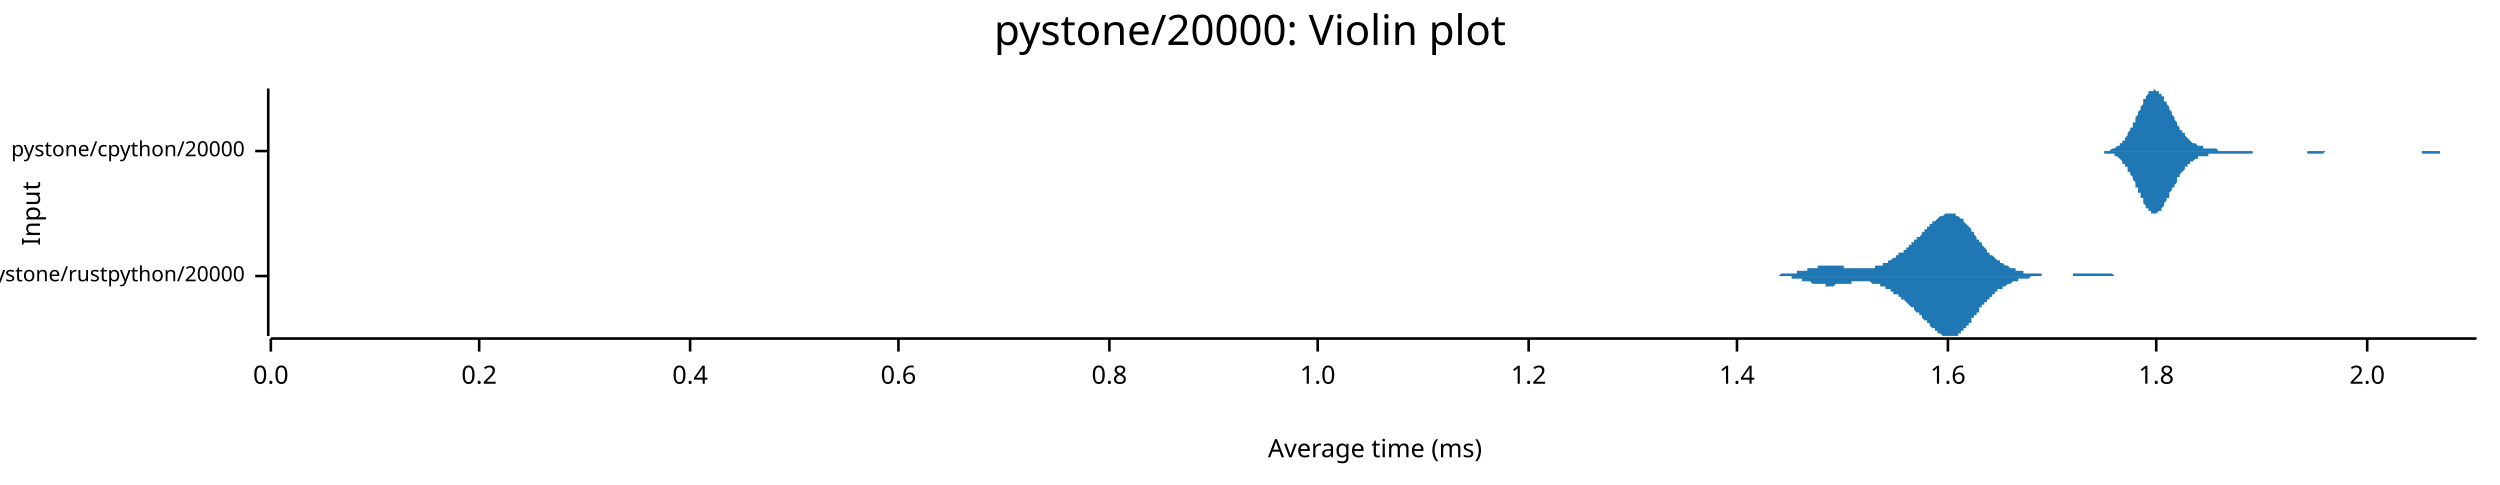
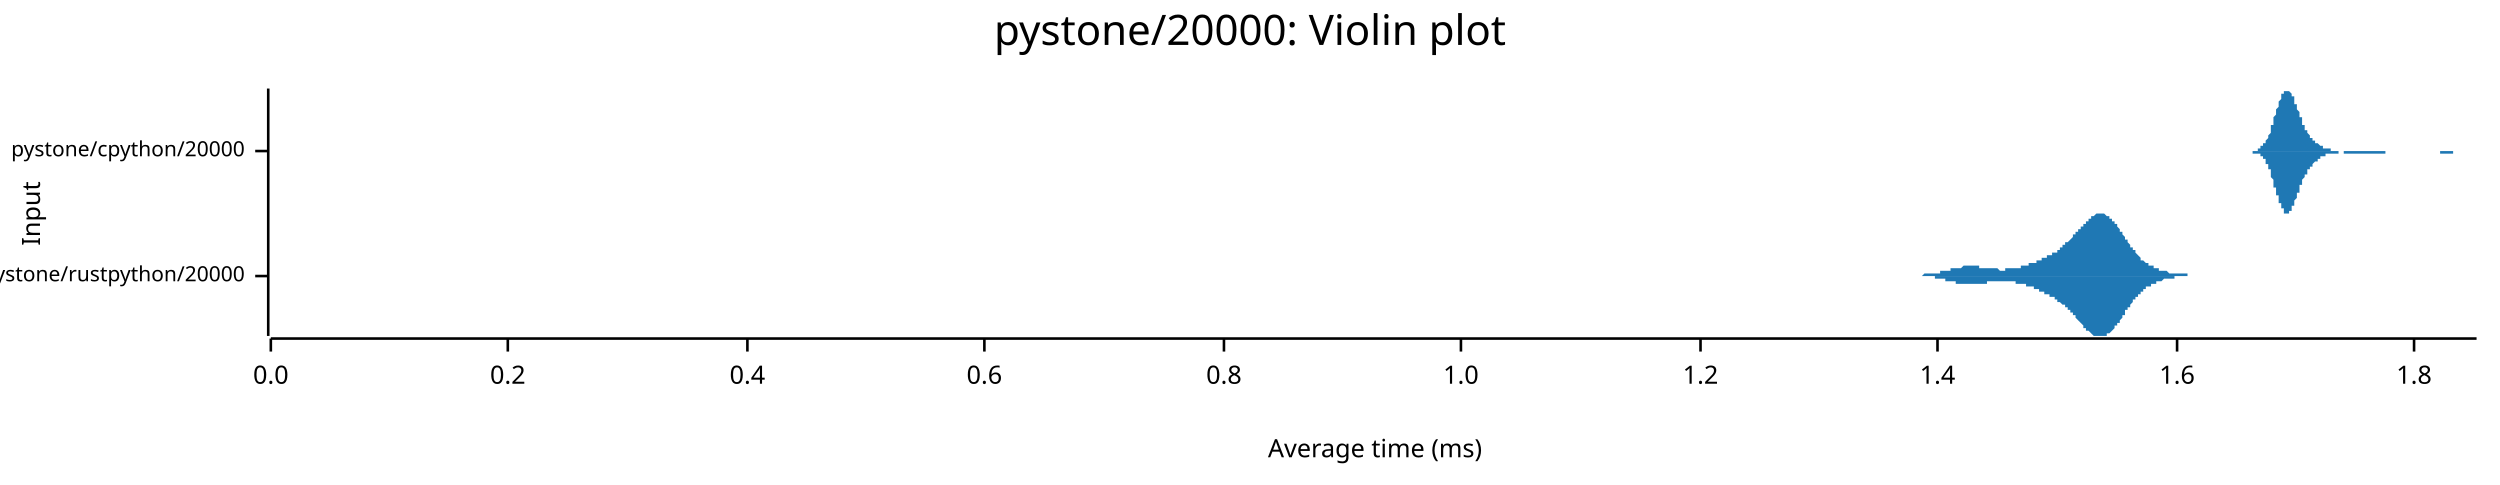
<svg xmlns="http://www.w3.org/2000/svg" width="960" height="186" viewBox="0 0 960 186">
  <text x="480" y="5" dy="0.76em" text-anchor="middle" font-family="sans-serif" font-size="16.129" opacity="1" fill="#000000">
pystone/20000: Violin plot
</text>
  <text x="8" y="82" dy="0.76em" text-anchor="middle" font-family="sans-serif" font-size="9.677" opacity="1" fill="#000000" transform="rotate(270, 8, 82)">
Input
</text>
  <text x="528" y="178" dy="-0.5ex" text-anchor="middle" font-family="sans-serif" font-size="9.677" opacity="1" fill="#000000">
Average time (ms)
</text>
  <polyline fill="none" opacity="1" stroke="#000000" stroke-width="1" points="103,34 103,129 " />
  <text x="94" y="106" dy="0.5ex" text-anchor="end" font-family="sans-serif" font-size="8.065" opacity="1" fill="#000000">
pystone/rustpython/20000
</text>
  <polyline fill="none" opacity="1" stroke="#000000" stroke-width="1" points="98,106 103,106 " />
  <text x="94" y="58" dy="0.5ex" text-anchor="end" font-family="sans-serif" font-size="8.065" opacity="1" fill="#000000">
pystone/cpython/20000
</text>
  <polyline fill="none" opacity="1" stroke="#000000" stroke-width="1" points="98,58 103,58 " />
  <polyline fill="none" opacity="1" stroke="#000000" stroke-width="1" points="104,130 951,130 " />
  <text x="104" y="140" dy="0.76em" text-anchor="middle" font-family="sans-serif" font-size="9.677" opacity="1" fill="#000000">
0.0
</text>
  <polyline fill="none" opacity="1" stroke="#000000" stroke-width="1" points="104,130 104,135 " />
-   <text x="184" y="140" dy="0.76em" text-anchor="middle" font-family="sans-serif" font-size="9.677" opacity="1" fill="#000000">
+   <text x="195" y="140" dy="0.76em" text-anchor="middle" font-family="sans-serif" font-size="9.677" opacity="1" fill="#000000">
0.2
</text>
-   <polyline fill="none" opacity="1" stroke="#000000" stroke-width="1" points="184,130 184,135 " />
-   <text x="265" y="140" dy="0.76em" text-anchor="middle" font-family="sans-serif" font-size="9.677" opacity="1" fill="#000000">
+   <polyline fill="none" opacity="1" stroke="#000000" stroke-width="1" points="195,130 195,135 " />
+   <text x="287" y="140" dy="0.76em" text-anchor="middle" font-family="sans-serif" font-size="9.677" opacity="1" fill="#000000">
0.4
</text>
-   <polyline fill="none" opacity="1" stroke="#000000" stroke-width="1" points="265,130 265,135 " />
-   <text x="345" y="140" dy="0.76em" text-anchor="middle" font-family="sans-serif" font-size="9.677" opacity="1" fill="#000000">
+   <polyline fill="none" opacity="1" stroke="#000000" stroke-width="1" points="287,130 287,135 " />
+   <text x="378" y="140" dy="0.76em" text-anchor="middle" font-family="sans-serif" font-size="9.677" opacity="1" fill="#000000">
0.6
</text>
-   <polyline fill="none" opacity="1" stroke="#000000" stroke-width="1" points="345,130 345,135 " />
-   <text x="426" y="140" dy="0.76em" text-anchor="middle" font-family="sans-serif" font-size="9.677" opacity="1" fill="#000000">
+   <polyline fill="none" opacity="1" stroke="#000000" stroke-width="1" points="378,130 378,135 " />
+   <text x="470" y="140" dy="0.76em" text-anchor="middle" font-family="sans-serif" font-size="9.677" opacity="1" fill="#000000">
0.8
</text>
-   <polyline fill="none" opacity="1" stroke="#000000" stroke-width="1" points="426,130 426,135 " />
-   <text x="506" y="140" dy="0.76em" text-anchor="middle" font-family="sans-serif" font-size="9.677" opacity="1" fill="#000000">
+   <polyline fill="none" opacity="1" stroke="#000000" stroke-width="1" points="470,130 470,135 " />
+   <text x="561" y="140" dy="0.76em" text-anchor="middle" font-family="sans-serif" font-size="9.677" opacity="1" fill="#000000">
1.0
</text>
-   <polyline fill="none" opacity="1" stroke="#000000" stroke-width="1" points="506,130 506,135 " />
-   <text x="587" y="140" dy="0.76em" text-anchor="middle" font-family="sans-serif" font-size="9.677" opacity="1" fill="#000000">
+   <polyline fill="none" opacity="1" stroke="#000000" stroke-width="1" points="561,130 561,135 " />
+   <text x="653" y="140" dy="0.76em" text-anchor="middle" font-family="sans-serif" font-size="9.677" opacity="1" fill="#000000">
1.2
</text>
-   <polyline fill="none" opacity="1" stroke="#000000" stroke-width="1" points="587,130 587,135 " />
-   <text x="667" y="140" dy="0.76em" text-anchor="middle" font-family="sans-serif" font-size="9.677" opacity="1" fill="#000000">
+   <polyline fill="none" opacity="1" stroke="#000000" stroke-width="1" points="653,130 653,135 " />
+   <text x="744" y="140" dy="0.76em" text-anchor="middle" font-family="sans-serif" font-size="9.677" opacity="1" fill="#000000">
1.4
</text>
-   <polyline fill="none" opacity="1" stroke="#000000" stroke-width="1" points="667,130 667,135 " />
-   <text x="748" y="140" dy="0.76em" text-anchor="middle" font-family="sans-serif" font-size="9.677" opacity="1" fill="#000000">
+   <polyline fill="none" opacity="1" stroke="#000000" stroke-width="1" points="744,130 744,135 " />
+   <text x="836" y="140" dy="0.76em" text-anchor="middle" font-family="sans-serif" font-size="9.677" opacity="1" fill="#000000">
1.6
</text>
-   <polyline fill="none" opacity="1" stroke="#000000" stroke-width="1" points="748,130 748,135 " />
-   <text x="828" y="140" dy="0.76em" text-anchor="middle" font-family="sans-serif" font-size="9.677" opacity="1" fill="#000000">
+   <polyline fill="none" opacity="1" stroke="#000000" stroke-width="1" points="836,130 836,135 " />
+   <text x="927" y="140" dy="0.76em" text-anchor="middle" font-family="sans-serif" font-size="9.677" opacity="1" fill="#000000">
1.8
</text>
-   <polyline fill="none" opacity="1" stroke="#000000" stroke-width="1" points="828,130 828,135 " />
-   <text x="909" y="140" dy="0.76em" text-anchor="middle" font-family="sans-serif" font-size="9.677" opacity="1" fill="#000000">
- 2.0
- </text>
-   <polyline fill="none" opacity="1" stroke="#000000" stroke-width="1" points="909,130 909,135 " />
-   <polygon opacity="1" fill="#1F78B4" points="676,106 676,106 677,106 677,106 677,106 677,106 678,106 678,106 678,106 679,106 679,106 679,106 680,106 680,106 680,106 680,106 681,106 681,106 681,106 682,106 682,106 682,106 683,106 683,106 683,106 683,106 684,105 684,105 684,105 685,105 685,105 685,105 686,105 686,105 686,105 686,105 687,105 687,105 687,105 688,105 688,105 688,105 689,105 689,105 689,105 689,105 690,105 690,105 690,104 691,104 691,104 691,104 692,104 692,104 692,104 692,104 693,104 693,104 693,104 694,104 694,103 694,103 695,103 695,103 695,103 695,103 696,103 696,103 696,103 697,103 697,103 697,103 698,103 698,102 698,102 698,102 699,102 699,102 699,102 700,102 700,102 700,102 701,102 701,102 701,102 701,102 702,102 702,102 702,102 703,102 703,102 703,102 704,102 704,102 704,102 705,102 705,102 705,102 705,102 706,102 706,102 706,102 707,102 707,102 707,102 708,102 708,102 708,103 708,103 709,103 709,103 709,103 710,103 710,103 710,103 711,103 711,103 711,103 711,103 712,103 712,103 712,103 713,103 713,103 713,103 714,103 714,103 714,103 714,103 715,103 715,103 715,103 716,103 716,103 716,103 717,103 717,103 717,103 717,103 718,103 718,103 718,103 719,103 719,103 719,103 720,103 720,103 720,103 720,102 721,102 721,102 721,102 722,102 722,102 722,102 723,102 723,101 723,101 723,101 724,101 724,101 724,101 725,101 725,100 725,100 726,100 726,100 726,100 726,100 727,99 727,99 727,99 728,99 728,99 728,98 729,98 729,98 729,98 729,97 730,97 730,97 730,97 731,97 731,96 731,96 732,96 732,96 732,95 732,95 733,95 733,95 733,94 734,94 734,94 734,93 735,93 735,93 735,93 735,92 736,92 736,92 736,91 737,91 737,91 737,91 738,90 738,90 738,90 738,89 739,89 739,89 739,88 740,88 740,88 740,87 741,87 741,87 741,87 741,86 742,86 742,86 742,85 743,85 743,85 743,85 744,84 744,84 744,84 744,84 745,83 745,83 745,83 746,83 746,83 746,83 747,82 747,82 747,82 748,82 748,82 748,82 748,82 749,82 749,82 749,82 750,82 750,82 750,82 751,82 751,82 751,83 751,83 752,83 752,83 752,83 753,84 753,84 753,84 754,84 754,85 754,85 754,85 755,86 755,86 755,86 756,87 756,87 756,87 757,88 757,88 757,89 757,89 758,89 758,90 758,90 759,91 759,91 759,92 760,92 760,92 760,93 760,93 761,93 761,94 761,94 762,95 762,95 762,95 763,96 763,96 763,96 763,97 764,97 764,97 764,98 765,98 765,98 765,98 766,99 766,99 766,99 766,99 767,100 767,100 767,100 768,100 768,101 768,101 769,101 769,101 769,101 769,101 770,102 770,102 770,102 771,102 771,102 771,102 772,103 772,103 772,103 772,103 773,103 773,103 773,103 774,103 774,104 774,104 775,104 775,104 775,104 775,104 776,104 776,104 776,104 777,104 777,104 777,105 778,105 778,105 778,105 778,105 779,105 779,105 779,105 780,105 780,105 780,105 781,105 781,105 781,105 781,105 782,105 782,105 782,105 783,105 783,105 783,105 784,105 784,105 784,106 784,106 785,106 785,106 785,106 786,106 786,106 786,106 787,106 787,106 787,106 788,106 788,106 788,106 788,106 789,106 789,106 789,106 790,106 790,106 790,106 791,106 791,106 791,106 791,106 792,106 792,106 792,106 793,106 793,106 793,106 794,106 794,106 794,106 794,106 795,106 795,106 795,106 796,106 796,106 796,105 797,105 797,105 797,105 797,105 798,105 798,105 798,105 799,105 799,105 799,105 800,105 800,105 800,105 800,105 801,105 801,105 801,105 802,105 802,105 802,105 803,105 803,105 803,105 803,105 804,105 804,105 804,105 805,105 805,105 805,105 806,105 806,105 806,105 806,105 807,105 807,105 807,105 808,105 808,105 808,105 809,105 809,105 809,105 809,105 810,105 810,105 810,105 811,105 811,105 811,105 812,106 812,106 812,106 812,106 813,106 813,106 813,106 814,106 814,106 814,106 815,106 815,106 815,106 815,106 816,106 816,106 816,106 817,106 817,106 817,106 818,106 818,106 818,106 818,106 819,106 819,106 819,106 820,106 820,106 820,106 821,106 821,106 821,106 821,106 822,106 822,106 822,106 823,106 823,106 823,106 824,106 824,106 824,106 824,106 825,106 825,106 825,106 826,106 826,106 826,106 676,106 " />
-   <polygon opacity="1" fill="#1F78B4" points="676,106 676,106 677,106 677,106 677,106 677,106 678,106 678,106 678,106 679,106 679,106 679,106 680,106 680,106 680,106 680,106 681,106 681,106 681,106 682,106 682,106 682,106 683,106 683,106 683,106 683,106 684,106 684,106 684,106 685,106 685,106 685,106 686,106 686,106 686,106 686,106 687,106 687,106 687,106 688,106 688,107 688,107 689,107 689,107 689,107 689,107 690,107 690,107 690,107 691,107 691,107 691,107 692,107 692,107 692,108 692,108 693,108 693,108 693,108 694,108 694,108 694,108 695,108 695,108 695,108 695,108 696,109 696,109 696,109 697,109 697,109 697,109 698,109 698,109 698,109 698,109 699,109 699,109 699,109 700,109 700,109 700,109 701,109 701,110 701,110 701,110 702,110 702,110 702,110 703,110 703,110 703,110 704,110 704,110 704,110 705,109 705,109 705,109 705,109 706,109 706,109 706,109 707,109 707,109 707,109 708,109 708,109 708,109 708,109 709,109 709,109 709,109 710,109 710,109 710,109 711,109 711,108 711,108 711,108 712,108 712,108 712,108 713,108 713,108 713,108 714,108 714,108 714,108 714,108 715,108 715,108 715,108 716,108 716,108 716,108 717,108 717,108 717,108 717,108 718,108 718,108 718,108 719,109 719,109 719,109 720,109 720,109 720,109 720,109 721,109 721,109 721,109 722,109 722,110 722,110 723,110 723,110 723,110 723,110 724,110 724,111 724,111 725,111 725,111 725,111 726,111 726,112 726,112 726,112 727,112 727,112 727,113 728,113 728,113 728,113 729,113 729,114 729,114 729,114 730,114 730,115 730,115 731,115 731,115 731,115 732,116 732,116 732,116 732,116 733,117 733,117 733,117 734,118 734,118 734,118 735,118 735,119 735,119 735,119 736,120 736,120 736,120 737,120 737,121 737,121 738,121 738,122 738,122 738,122 739,123 739,123 739,123 740,123 740,124 740,124 741,124 741,125 741,125 741,125 742,126 742,126 742,126 743,126 743,127 743,127 744,127 744,127 744,128 744,128 745,128 745,128 745,128 746,129 746,129 746,129 747,129 747,129 747,129 748,129 748,129 748,129 748,129 749,129 749,129 749,129 750,129 750,129 750,129 751,129 751,129 751,129 751,129 752,129 752,128 752,128 753,128 753,128 753,127 754,127 754,127 754,127 754,126 755,126 755,126 755,125 756,125 756,124 756,124 757,124 757,123 757,123 757,122 758,122 758,122 758,121 759,121 759,120 759,120 760,120 760,119 760,119 760,118 761,118 761,118 761,117 762,117 762,117 762,116 763,116 763,115 763,115 763,115 764,115 764,114 764,114 765,114 765,113 765,113 766,113 766,113 766,112 766,112 767,112 767,112 767,111 768,111 768,111 768,111 769,111 769,110 769,110 769,110 770,110 770,110 770,110 771,109 771,109 771,109 772,109 772,109 772,109 772,109 773,108 773,108 773,108 774,108 774,108 774,108 775,108 775,108 775,108 775,107 776,107 776,107 776,107 777,107 777,107 777,107 778,107 778,107 778,107 778,107 779,107 779,107 779,107 780,106 780,106 780,106 781,106 781,106 781,106 781,106 782,106 782,106 782,106 783,106 783,106 783,106 784,106 784,106 784,106 784,106 785,106 785,106 785,106 786,106 786,106 786,106 787,106 787,106 787,106 788,106 788,106 788,106 788,106 789,106 789,106 789,106 790,106 790,106 790,106 791,106 791,106 791,106 791,106 792,106 792,106 792,106 793,106 793,106 793,106 794,106 794,106 794,106 794,106 795,106 795,106 795,106 796,106 796,106 796,106 797,106 797,106 797,106 797,106 798,106 798,106 798,106 799,106 799,106 799,106 800,106 800,106 800,106 800,106 801,106 801,106 801,106 802,106 802,106 802,106 803,106 803,106 803,106 803,106 804,106 804,106 804,106 805,106 805,106 805,106 806,106 806,106 806,106 806,106 807,106 807,106 807,106 808,106 808,106 808,106 809,106 809,106 809,106 809,106 810,106 810,106 810,106 811,106 811,106 811,106 812,106 812,106 812,106 812,106 813,106 813,106 813,106 814,106 814,106 814,106 815,106 815,106 815,106 815,106 816,106 816,106 816,106 817,106 817,106 817,106 818,106 818,106 818,106 818,106 819,106 819,106 819,106 820,106 820,106 820,106 821,106 821,106 821,106 821,106 822,106 822,106 822,106 823,106 823,106 823,106 824,106 824,106 824,106 824,106 825,106 825,106 825,106 826,106 826,106 826,106 676,106 " />
-   <polygon opacity="1" fill="#1F78B4" points="803,58 803,58 803,58 804,58 804,58 804,58 804,58 805,58 805,58 805,58 806,58 806,58 806,58 807,58 807,58 807,58 807,58 808,58 808,58 808,58 809,58 809,58 809,58 809,58 810,58 810,58 810,58 811,57 811,57 811,57 812,57 812,57 812,57 812,57 813,56 813,56 813,56 814,56 814,56 814,55 815,55 815,55 815,54 815,54 816,54 816,53 816,53 817,52 817,52 817,51 817,51 818,50 818,50 818,49 819,49 819,48 819,47 820,47 820,46 820,45 820,45 821,44 821,43 821,43 822,42 822,41 822,41 823,40 823,40 823,39 823,38 824,38 824,37 824,37 825,36 825,36 825,36 825,35 826,35 826,35 826,35 827,35 827,35 827,34 828,35 828,35 828,35 828,35 829,35 829,35 829,36 830,36 830,36 830,37 831,37 831,38 831,38 831,39 832,39 832,40 832,40 833,41 833,41 833,42 833,42 834,43 834,44 834,44 835,45 835,45 835,46 836,47 836,47 836,48 836,48 837,49 837,49 837,50 838,50 838,50 838,51 839,51 839,52 839,52 839,52 840,53 840,53 840,53 841,54 841,54 841,54 841,54 842,55 842,55 842,55 843,55 843,55 843,55 844,56 844,56 844,56 844,56 845,56 845,56 845,56 846,56 846,57 846,57 847,57 847,57 847,57 847,57 848,57 848,57 848,57 849,57 849,57 849,57 849,57 850,57 850,57 850,57 851,57 851,57 851,57 852,58 852,58 852,58 852,58 853,58 853,58 853,58 854,58 854,58 854,58 855,58 855,58 855,58 855,58 856,58 856,58 856,58 857,58 857,58 857,58 857,58 858,58 858,58 858,58 859,58 859,58 859,58 860,58 860,58 860,58 860,58 861,58 861,58 861,58 862,58 862,58 862,58 863,58 863,58 863,58 863,58 864,58 864,58 864,58 865,58 865,58 865,58 865,58 866,58 866,58 866,58 867,58 867,58 867,58 868,58 868,58 868,58 868,58 869,58 869,58 869,58 870,58 870,58 870,58 871,58 871,58 871,58 871,58 872,58 872,58 872,58 873,58 873,58 873,58 873,58 874,58 874,58 874,58 875,58 875,58 875,58 876,58 876,58 876,58 876,58 877,58 877,58 877,58 878,58 878,58 878,58 879,58 879,58 879,58 879,58 880,58 880,58 880,58 881,58 881,58 881,58 881,58 882,58 882,58 882,58 883,58 883,58 883,58 884,58 884,58 884,58 884,58 885,58 885,58 885,58 886,58 886,58 886,58 887,58 887,58 887,58 887,58 888,58 888,58 888,58 889,58 889,58 889,58 889,58 890,58 890,58 890,58 891,58 891,58 891,58 892,58 892,58 892,58 892,58 893,58 893,58 893,58 894,58 894,58 894,58 895,58 895,58 895,58 895,58 896,58 896,58 896,58 897,58 897,58 897,58 897,58 898,58 898,58 898,58 899,58 899,58 899,58 900,58 900,58 900,58 900,58 901,58 901,58 901,58 902,58 902,58 902,58 903,58 903,58 903,58 903,58 904,58 904,58 904,58 905,58 905,58 905,58 905,58 906,58 906,58 906,58 907,58 907,58 907,58 908,58 908,58 908,58 908,58 909,58 909,58 909,58 910,58 910,58 910,58 911,58 911,58 911,58 911,58 912,58 912,58 912,58 913,58 913,58 913,58 913,58 914,58 914,58 914,58 915,58 915,58 915,58 916,58 916,58 916,58 916,58 917,58 917,58 917,58 918,58 918,58 918,58 919,58 919,58 919,58 919,58 920,58 920,58 920,58 921,58 921,58 921,58 921,58 922,58 922,58 922,58 923,58 923,58 923,58 924,58 924,58 924,58 924,58 925,58 925,58 925,58 926,58 926,58 926,58 927,58 927,58 927,58 927,58 928,58 928,58 928,58 929,58 929,58 929,58 929,58 930,58 930,58 930,58 931,58 931,58 931,58 932,58 932,58 932,58 932,58 933,58 933,58 933,58 934,58 934,58 934,58 935,58 935,58 935,58 935,58 936,58 936,58 936,58 937,58 937,58 937,58 937,58 938,58 938,58 938,58 939,58 939,58 939,58 940,58 940,58 940,58 940,58 941,58 941,58 941,58 942,58 942,58 942,58 943,58 943,58 943,58 943,58 944,58 944,58 944,58 945,58 945,58 945,58 945,58 946,58 946,58 946,58 947,58 947,58 947,58 948,58 948,58 948,58 948,58 949,58 949,58 949,58 950,58 950,58 950,58 951,58 951,58 803,58 " />
-   <polygon opacity="1" fill="#1F78B4" points="803,58 803,58 803,58 804,58 804,58 804,58 804,58 805,58 805,58 805,58 806,58 806,58 806,58 807,58 807,58 807,58 807,58 808,58 808,58 808,59 809,59 809,59 809,59 809,59 810,59 810,59 810,59 811,59 811,59 811,59 812,59 812,60 812,60 812,60 813,60 813,60 813,60 814,61 814,61 814,61 815,62 815,62 815,62 815,63 816,63 816,63 816,64 817,64 817,65 817,65 817,66 818,66 818,67 818,67 819,68 819,69 819,69 820,70 820,70 820,71 820,72 821,72 821,73 821,74 822,74 822,75 822,76 823,76 823,77 823,78 823,78 824,79 824,79 824,80 825,80 825,80 825,81 825,81 826,81 826,82 826,82 827,82 827,82 827,82 828,82 828,82 828,82 828,82 829,81 829,81 829,81 830,81 830,80 830,80 831,79 831,79 831,78 831,78 832,77 832,77 832,76 833,76 833,75 833,75 833,74 834,73 834,73 834,72 835,72 835,71 835,71 836,70 836,69 836,69 836,68 837,68 837,67 837,67 838,66 838,66 838,66 839,65 839,65 839,64 839,64 840,64 840,63 840,63 841,63 841,63 841,62 841,62 842,62 842,62 842,62 843,61 843,61 843,61 844,61 844,61 844,61 844,60 845,60 845,60 845,60 846,60 846,60 846,60 847,60 847,60 847,60 847,60 848,60 848,59 848,59 849,59 849,59 849,59 849,59 850,59 850,59 850,59 851,59 851,59 851,59 852,59 852,59 852,59 852,59 853,59 853,59 853,59 854,59 854,59 854,59 855,59 855,59 855,59 855,59 856,59 856,59 856,59 857,59 857,59 857,59 857,59 858,59 858,59 858,59 859,59 859,59 859,59 860,59 860,59 860,59 860,59 861,59 861,59 861,59 862,59 862,59 862,59 863,59 863,59 863,59 863,59 864,59 864,59 864,59 865,59 865,58 865,58 865,58 866,58 866,58 866,58 867,58 867,58 867,58 868,58 868,58 868,58 868,58 869,58 869,58 869,58 870,58 870,58 870,58 871,58 871,58 871,58 871,58 872,58 872,58 872,58 873,58 873,58 873,58 873,58 874,58 874,58 874,58 875,58 875,58 875,58 876,58 876,58 876,58 876,58 877,58 877,58 877,58 878,58 878,58 878,58 879,58 879,58 879,58 879,58 880,58 880,58 880,58 881,58 881,58 881,58 881,58 882,58 882,58 882,58 883,58 883,58 883,58 884,58 884,58 884,58 884,58 885,58 885,58 885,58 886,58 886,59 886,59 887,59 887,59 887,59 887,59 888,59 888,59 888,59 889,59 889,59 889,59 889,59 890,59 890,59 890,59 891,59 891,59 891,59 892,59 892,59 892,59 892,59 893,58 893,58 893,58 894,58 894,58 894,58 895,58 895,58 895,58 895,58 896,58 896,58 896,58 897,58 897,58 897,58 897,58 898,58 898,58 898,58 899,58 899,58 899,58 900,58 900,58 900,58 900,58 901,58 901,58 901,58 902,58 902,58 902,58 903,58 903,58 903,58 903,58 904,58 904,58 904,58 905,58 905,58 905,58 905,58 906,58 906,58 906,58 907,58 907,58 907,58 908,58 908,58 908,58 908,58 909,58 909,58 909,58 910,58 910,58 910,58 911,58 911,58 911,58 911,58 912,58 912,58 912,58 913,58 913,58 913,58 913,58 914,58 914,58 914,58 915,58 915,58 915,58 916,58 916,58 916,58 916,58 917,58 917,58 917,58 918,58 918,58 918,58 919,58 919,58 919,58 919,58 920,58 920,58 920,58 921,58 921,58 921,58 921,58 922,58 922,58 922,58 923,58 923,58 923,58 924,58 924,58 924,58 924,58 925,58 925,58 925,58 926,58 926,58 926,58 927,58 927,58 927,58 927,58 928,58 928,58 928,58 929,58 929,58 929,58 929,58 930,58 930,58 930,59 931,59 931,59 931,59 932,59 932,59 932,59 932,59 933,59 933,59 933,59 934,59 934,59 934,59 935,59 935,59 935,59 935,59 936,59 936,59 936,59 937,59 937,59 937,58 937,58 938,58 938,58 938,58 939,58 939,58 939,58 940,58 940,58 940,58 940,58 941,58 941,58 941,58 942,58 942,58 942,58 943,58 943,58 943,58 943,58 944,58 944,58 944,58 945,58 945,58 945,58 945,58 946,58 946,58 946,58 947,58 947,58 947,58 948,58 948,58 948,58 948,58 949,58 949,58 949,58 950,58 950,58 950,58 951,58 951,58 803,58 " />
+   <polyline fill="none" opacity="1" stroke="#000000" stroke-width="1" points="927,130 927,135 " />
+   <polygon opacity="1" fill="#1F78B4" points="731,106 731,106 731,106 732,106 732,106 732,106 732,106 732,106 733,106 733,106 733,106 733,106 734,106 734,106 734,106 734,106 735,106 735,106 735,106 735,106 736,106 736,106 736,106 736,106 737,106 737,106 737,106 737,106 738,106 738,106 738,106 738,106 738,106 739,105 739,105 739,105 739,105 740,105 740,105 740,105 740,105 741,105 741,105 741,105 741,105 742,105 742,105 742,105 742,105 743,105 743,105 743,105 743,105 744,105 744,105 744,105 744,105 745,105 745,105 745,105 745,104 745,104 746,104 746,104 746,104 746,104 747,104 747,104 747,104 747,104 748,104 748,104 748,104 748,104 749,104 749,104 749,103 749,103 750,103 750,103 750,103 750,103 751,103 751,103 751,103 751,103 751,103 752,103 752,103 752,103 752,103 753,103 753,103 753,103 753,103 754,102 754,102 754,102 754,102 755,102 755,102 755,102 755,102 756,102 756,102 756,102 756,102 757,102 757,102 757,102 757,102 758,102 758,102 758,102 758,102 758,102 759,102 759,102 759,102 759,102 760,102 760,103 760,103 760,103 761,103 761,103 761,103 761,103 762,103 762,103 762,103 762,103 763,103 763,103 763,103 763,103 764,103 764,103 764,103 764,103 764,103 765,103 765,103 765,103 765,103 766,103 766,103 766,103 766,103 767,103 767,103 767,103 767,103 768,104 768,104 768,104 768,104 769,104 769,104 769,104 769,104 770,104 770,104 770,104 770,104 770,103 771,103 771,103 771,103 771,103 772,103 772,103 772,103 772,103 773,103 773,103 773,103 773,103 774,103 774,103 774,103 774,103 775,103 775,103 775,103 775,103 776,103 776,103 776,103 776,102 777,102 777,102 777,102 777,102 777,102 778,102 778,102 778,102 778,102 779,102 779,102 779,102 779,101 780,101 780,101 780,101 780,101 781,101 781,101 781,101 781,101 782,101 782,101 782,100 782,100 783,100 783,100 783,100 783,100 783,100 784,100 784,100 784,100 784,99 785,99 785,99 785,99 785,99 786,99 786,99 786,99 786,98 787,98 787,98 787,98 787,98 788,98 788,98 788,98 788,97 789,97 789,97 789,97 789,97 790,97 790,96 790,96 790,96 790,96 791,96 791,96 791,95 791,95 792,95 792,95 792,95 792,94 793,94 793,94 793,94 793,93 794,93 794,93 794,93 794,93 795,92 795,92 795,92 795,92 796,91 796,91 796,91 796,91 796,90 797,90 797,90 797,89 797,89 798,89 798,89 798,88 798,88 799,88 799,88 799,87 799,87 800,87 800,86 800,86 800,86 801,86 801,85 801,85 801,85 802,85 802,84 802,84 802,84 803,84 803,84 803,83 803,83 803,83 804,83 804,83 804,83 804,83 805,82 805,82 805,82 805,82 806,82 806,82 806,82 806,82 807,82 807,82 807,82 807,82 808,82 808,82 808,82 808,82 809,83 809,83 809,83 809,83 809,83 810,83 810,83 810,84 810,84 811,84 811,84 811,85 811,85 812,85 812,86 812,86 812,86 813,86 813,87 813,87 813,87 814,88 814,88 814,88 814,89 815,89 815,90 815,90 815,90 816,91 816,91 816,91 816,92 816,92 817,92 817,93 817,93 817,93 818,94 818,94 818,94 818,95 819,95 819,95 819,96 819,96 820,96 820,97 820,97 820,97 821,98 821,98 821,98 821,98 822,99 822,99 822,99 822,99 822,100 823,100 823,100 823,100 823,100 824,101 824,101 824,101 824,101 825,101 825,101 825,102 825,102 826,102 826,102 826,102 826,102 827,102 827,103 827,103 827,103 828,103 828,103 828,103 828,103 828,103 829,103 829,103 829,104 829,104 830,104 830,104 830,104 830,104 831,104 831,104 831,104 831,104 832,104 832,104 832,104 832,104 833,105 833,105 833,105 833,105 834,105 834,105 834,105 834,105 835,105 835,105 835,105 835,105 835,105 836,105 836,105 836,105 836,105 837,105 837,105 837,105 837,105 838,105 838,105 838,105 838,105 839,105 839,105 839,105 839,105 840,105 840,105 840,106 840,106 841,106 841,106 841,106 841,106 841,106 842,106 842,106 842,106 842,106 843,106 843,106 843,106 843,106 844,106 844,106 844,106 844,106 845,106 845,106 845,106 845,106 846,106 846,106 846,106 846,106 847,106 847,106 847,106 847,106 848,106 848,106 848,106 848,106 848,106 849,106 849,106 849,106 849,106 850,106 850,106 850,106 850,106 851,106 851,106 851,106 731,106 " />
+   <polygon opacity="1" fill="#1F78B4" points="731,106 731,106 731,106 732,106 732,106 732,106 732,106 732,106 733,106 733,106 733,106 733,106 734,106 734,106 734,106 734,106 735,106 735,106 735,106 735,106 736,106 736,106 736,106 736,106 737,106 737,106 737,106 737,106 738,106 738,106 738,106 738,106 738,106 739,106 739,106 739,106 739,106 740,106 740,106 740,106 740,106 741,106 741,106 741,106 741,106 742,106 742,106 742,106 742,106 743,106 743,107 743,107 743,107 744,107 744,107 744,107 744,107 745,107 745,107 745,107 745,107 745,107 746,107 746,107 746,107 746,107 747,107 747,107 747,108 747,108 748,108 748,108 748,108 748,108 749,108 749,108 749,108 749,108 750,108 750,108 750,108 750,108 751,108 751,108 751,109 751,109 751,109 752,109 752,109 752,109 752,109 753,109 753,109 753,109 753,109 754,109 754,109 754,109 754,109 755,109 755,109 755,109 755,109 756,109 756,109 756,109 756,109 757,109 757,109 757,109 757,109 758,109 758,109 758,109 758,109 758,109 759,109 759,109 759,109 759,109 760,109 760,109 760,109 760,109 761,109 761,109 761,109 761,109 762,109 762,109 762,109 762,109 763,109 763,109 763,109 763,108 764,108 764,108 764,108 764,108 764,108 765,108 765,108 765,108 765,108 766,108 766,108 766,108 766,108 767,108 767,108 767,108 767,108 768,108 768,108 768,108 768,108 769,108 769,108 769,108 769,108 770,108 770,108 770,108 770,108 770,108 771,108 771,108 771,108 771,108 772,108 772,108 772,108 772,108 773,108 773,108 773,108 773,108 774,108 774,108 774,109 774,109 775,109 775,109 775,109 775,109 776,109 776,109 776,109 776,109 777,109 777,109 777,109 777,109 777,109 778,109 778,110 778,110 778,110 779,110 779,110 779,110 779,110 780,110 780,110 780,110 780,110 781,110 781,111 781,111 781,111 782,111 782,111 782,111 782,111 783,111 783,111 783,111 783,112 783,112 784,112 784,112 784,112 784,112 785,112 785,112 785,112 785,113 786,113 786,113 786,113 786,113 787,113 787,113 787,113 787,114 788,114 788,114 788,114 788,114 789,114 789,114 789,115 789,115 790,115 790,115 790,115 790,115 790,116 791,116 791,116 791,116 791,116 792,117 792,117 792,117 792,117 793,117 793,118 793,118 793,118 794,118 794,118 794,119 794,119 795,119 795,119 795,120 795,120 796,120 796,120 796,121 796,121 796,121 797,121 797,122 797,122 797,122 798,123 798,123 798,123 798,123 799,124 799,124 799,124 799,124 800,125 800,125 800,125 800,126 801,126 801,126 801,126 801,127 802,127 802,127 802,127 802,127 803,128 803,128 803,128 803,128 803,128 804,129 804,129 804,129 804,129 805,129 805,129 805,129 805,129 806,129 806,129 806,129 806,129 807,129 807,129 807,129 807,129 808,129 808,129 808,129 808,129 809,129 809,129 809,129 809,129 809,128 810,128 810,128 810,128 810,128 811,127 811,127 811,127 811,127 812,126 812,126 812,126 812,125 813,125 813,125 813,124 813,124 814,124 814,123 814,123 814,123 815,122 815,122 815,122 815,121 816,121 816,121 816,120 816,120 816,119 817,119 817,119 817,118 817,118 818,118 818,117 818,117 818,117 819,116 819,116 819,116 819,115 820,115 820,115 820,115 820,114 821,114 821,114 821,113 821,113 822,113 822,113 822,112 822,112 822,112 823,112 823,112 823,111 823,111 824,111 824,111 824,111 824,110 825,110 825,110 825,110 825,110 826,110 826,109 826,109 826,109 827,109 827,109 827,109 827,109 828,109 828,108 828,108 828,108 828,108 829,108 829,108 829,108 829,108 830,108 830,108 830,108 830,108 831,107 831,107 831,107 831,107 832,107 832,107 832,107 832,107 833,107 833,107 833,107 833,107 834,107 834,107 834,107 834,107 835,107 835,107 835,107 835,106 835,106 836,106 836,106 836,106 836,106 837,106 837,106 837,106 837,106 838,106 838,106 838,106 838,106 839,106 839,106 839,106 839,106 840,106 840,106 840,106 840,106 841,106 841,106 841,106 841,106 841,106 842,106 842,106 842,106 842,106 843,106 843,106 843,106 843,106 844,106 844,106 844,106 844,106 845,106 845,106 845,106 845,106 846,106 846,106 846,106 846,106 847,106 847,106 847,106 847,106 848,106 848,106 848,106 848,106 848,106 849,106 849,106 849,106 849,106 850,106 850,106 850,106 850,106 851,106 851,106 851,106 731,106 " />
+   <polygon opacity="1" fill="#1F78B4" points="860,58 861,58 861,58 861,58 861,58 861,58 862,58 862,58 862,58 862,58 862,58 862,58 863,58 863,58 863,58 863,58 863,58 864,58 864,58 864,58 864,58 864,58 864,58 865,58 865,58 865,58 865,58 865,58 866,58 866,58 866,58 866,58 866,58 866,58 867,58 867,58 867,57 867,57 867,57 868,57 868,57 868,57 868,57 868,57 868,56 869,56 869,56 869,56 869,56 869,55 870,55 870,55 870,55 870,54 870,54 870,54 871,53 871,53 871,52 871,52 871,52 872,51 872,51 872,50 872,50 872,49 872,48 873,48 873,47 873,47 873,46 873,46 873,45 874,44 874,44 874,43 874,43 874,42 875,41 875,41 875,40 875,40 875,39 875,39 876,38 876,38 876,37 876,37 876,36 877,36 877,36 877,35 877,35 877,35 877,35 878,35 878,35 878,35 878,34 878,35 879,35 879,35 879,35 879,35 879,35 879,35 880,36 880,36 880,36 880,37 880,37 881,37 881,38 881,38 881,39 881,39 881,40 882,40 882,41 882,41 882,42 882,42 883,43 883,43 883,44 883,44 883,45 883,45 884,45 884,46 884,46 884,47 884,47 884,48 885,48 885,48 885,49 885,49 885,50 886,50 886,50 886,51 886,51 886,51 886,51 887,52 887,52 887,52 887,52 887,53 888,53 888,53 888,53 888,54 888,54 888,54 889,54 889,54 889,54 889,55 889,55 890,55 890,55 890,55 890,55 890,55 890,55 891,56 891,56 891,56 891,56 891,56 892,56 892,56 892,56 892,56 892,57 892,57 893,57 893,57 893,57 893,57 893,57 894,57 894,57 894,57 894,57 894,57 894,57 895,57 895,57 895,58 895,58 895,58 895,58 896,58 896,58 896,58 896,58 896,58 897,58 897,58 897,58 897,58 897,58 897,58 898,58 898,58 898,58 898,58 898,58 899,58 899,58 899,58 899,58 899,58 899,58 900,58 900,58 900,58 900,58 900,58 901,58 901,58 901,58 901,58 901,58 901,58 902,58 902,58 902,58 902,58 902,58 903,58 903,58 903,58 903,58 903,58 903,58 904,58 904,58 904,58 904,58 904,58 905,58 905,58 905,58 905,58 905,58 905,58 906,58 906,58 906,58 906,58 906,58 906,58 907,58 907,58 907,58 907,58 907,58 908,58 908,58 908,58 908,58 908,58 908,58 909,58 909,58 909,58 909,58 909,58 910,58 910,58 910,58 910,58 910,58 910,58 911,58 911,58 911,58 911,58 911,58 912,58 912,58 912,58 912,58 912,58 912,58 913,58 913,58 913,58 913,58 913,58 914,58 914,58 914,58 914,58 914,58 914,58 915,58 915,58 915,58 915,58 915,58 916,58 916,58 916,58 916,58 916,58 916,58 917,58 917,58 917,58 917,58 917,58 917,58 918,58 918,58 918,58 918,58 918,58 919,58 919,58 919,58 919,58 919,58 919,58 920,58 920,58 920,58 920,58 920,58 921,58 921,58 921,58 921,58 921,58 921,58 922,58 922,58 922,58 922,58 922,58 923,58 923,58 923,58 923,58 923,58 923,58 924,58 924,58 924,58 924,58 924,58 925,58 925,58 925,58 925,58 925,58 925,58 926,58 926,58 926,58 926,58 926,58 927,58 927,58 927,58 927,58 927,58 927,58 928,58 928,58 928,58 928,58 928,58 928,58 929,58 929,58 929,58 929,58 929,58 930,58 930,58 930,58 930,58 930,58 930,58 931,58 931,58 931,58 931,58 931,58 932,58 932,58 932,58 932,58 932,58 932,58 933,58 933,58 933,58 933,58 933,58 934,58 934,58 934,58 934,58 934,58 934,58 935,58 935,58 935,58 935,58 935,58 936,58 936,58 936,58 936,58 936,58 936,58 937,58 937,58 937,58 937,58 937,58 938,58 938,58 938,58 938,58 938,58 938,58 939,58 939,58 939,58 939,58 939,58 939,58 940,58 940,58 940,58 940,58 940,58 941,58 941,58 941,58 941,58 941,58 941,58 942,58 942,58 942,58 942,58 942,58 943,58 943,58 943,58 943,58 943,58 943,58 944,58 944,58 944,58 944,58 944,58 945,58 945,58 945,58 945,58 945,58 945,58 946,58 946,58 946,58 946,58 946,58 947,58 947,58 947,58 947,58 947,58 947,58 948,58 948,58 948,58 948,58 948,58 949,58 949,58 949,58 949,58 949,58 949,58 950,58 950,58 950,58 950,58 950,58 951,58 951,58 860,58 " />
+   <polygon opacity="1" fill="#1F78B4" points="860,58 861,58 861,58 861,58 861,58 861,58 862,58 862,58 862,58 862,58 862,58 862,58 863,58 863,58 863,58 863,58 863,58 864,58 864,58 864,58 864,58 864,58 864,58 865,58 865,58 865,58 865,58 865,59 866,59 866,59 866,59 866,59 866,59 866,59 867,59 867,59 867,59 867,59 867,59 868,59 868,59 868,60 868,60 868,60 868,60 869,60 869,60 869,61 869,61 869,61 870,61 870,62 870,62 870,62 870,63 870,63 871,63 871,64 871,64 871,65 871,65 872,65 872,66 872,66 872,67 872,67 872,68 873,69 873,69 873,70 873,70 873,71 873,72 874,72 874,73 874,73 874,74 874,75 875,75 875,76 875,76 875,77 875,77 875,78 876,78 876,79 876,79 876,80 876,80 877,80 877,81 877,81 877,81 877,82 877,82 878,82 878,82 878,82 878,82 878,82 879,82 879,82 879,82 879,82 879,81 879,81 880,81 880,81 880,80 880,80 880,79 881,79 881,79 881,78 881,78 881,77 881,77 882,76 882,76 882,75 882,75 882,74 883,74 883,73 883,73 883,72 883,72 883,71 884,71 884,71 884,70 884,70 884,69 884,69 885,68 885,68 885,68 885,67 885,67 886,67 886,66 886,66 886,66 886,65 886,65 887,65 887,65 887,64 887,64 887,64 888,64 888,63 888,63 888,63 888,63 888,63 889,62 889,62 889,62 889,62 889,62 890,62 890,62 890,61 890,61 890,61 890,61 891,61 891,61 891,61 891,61 891,60 892,60 892,60 892,60 892,60 892,60 892,60 893,60 893,60 893,60 893,60 893,59 894,59 894,59 894,59 894,59 894,59 894,59 895,59 895,59 895,59 895,59 895,59 895,59 896,59 896,59 896,59 896,59 896,59 897,59 897,59 897,59 897,59 897,59 897,59 898,59 898,59 898,59 898,58 898,58 899,58 899,58 899,58 899,58 899,58 899,58 900,58 900,58 900,58 900,58 900,59 901,59 901,59 901,59 901,59 901,59 901,59 902,59 902,59 902,59 902,59 902,59 903,59 903,59 903,59 903,59 903,59 903,59 904,59 904,59 904,59 904,59 904,59 905,59 905,59 905,59 905,59 905,59 905,59 906,59 906,59 906,59 906,59 906,59 906,59 907,59 907,59 907,59 907,59 907,59 908,59 908,59 908,59 908,59 908,59 908,59 909,59 909,59 909,59 909,59 909,59 910,59 910,59 910,59 910,59 910,59 910,59 911,59 911,59 911,59 911,59 911,59 912,59 912,59 912,59 912,59 912,59 912,59 913,59 913,59 913,59 913,59 913,59 914,59 914,59 914,59 914,59 914,59 914,59 915,59 915,59 915,59 915,59 915,59 916,59 916,59 916,59 916,59 916,58 916,58 917,58 917,58 917,58 917,58 917,58 917,58 918,58 918,58 918,58 918,58 918,58 919,58 919,58 919,58 919,58 919,58 919,58 920,58 920,58 920,58 920,58 920,58 921,58 921,58 921,58 921,58 921,58 921,58 922,58 922,58 922,58 922,58 922,58 923,58 923,58 923,58 923,58 923,58 923,58 924,58 924,58 924,58 924,58 924,58 925,58 925,58 925,58 925,58 925,58 925,58 926,58 926,58 926,58 926,58 926,58 927,58 927,58 927,58 927,58 927,58 927,58 928,58 928,58 928,58 928,58 928,58 928,58 929,58 929,58 929,58 929,58 929,58 930,58 930,58 930,58 930,58 930,58 930,58 931,58 931,58 931,58 931,58 931,58 932,58 932,58 932,58 932,58 932,58 932,58 933,58 933,58 933,58 933,58 933,58 934,58 934,58 934,58 934,58 934,58 934,58 935,58 935,58 935,58 935,58 935,58 936,58 936,58 936,58 936,58 936,58 936,58 937,58 937,58 937,59 937,59 937,59 938,59 938,59 938,59 938,59 938,59 938,59 939,59 939,59 939,59 939,59 939,59 939,59 940,59 940,59 940,59 940,59 940,59 941,59 941,59 941,59 941,59 941,59 941,59 942,59 942,59 942,59 942,59 942,58 943,58 943,58 943,58 943,58 943,58 943,58 944,58 944,58 944,58 944,58 944,58 945,58 945,58 945,58 945,58 945,58 945,58 946,58 946,58 946,58 946,58 946,58 947,58 947,58 947,58 947,58 947,58 947,58 948,58 948,58 948,58 948,58 948,58 949,58 949,58 949,58 949,58 949,58 949,58 950,58 950,58 950,58 950,58 950,58 951,58 951,58 860,58 " />
</svg>
